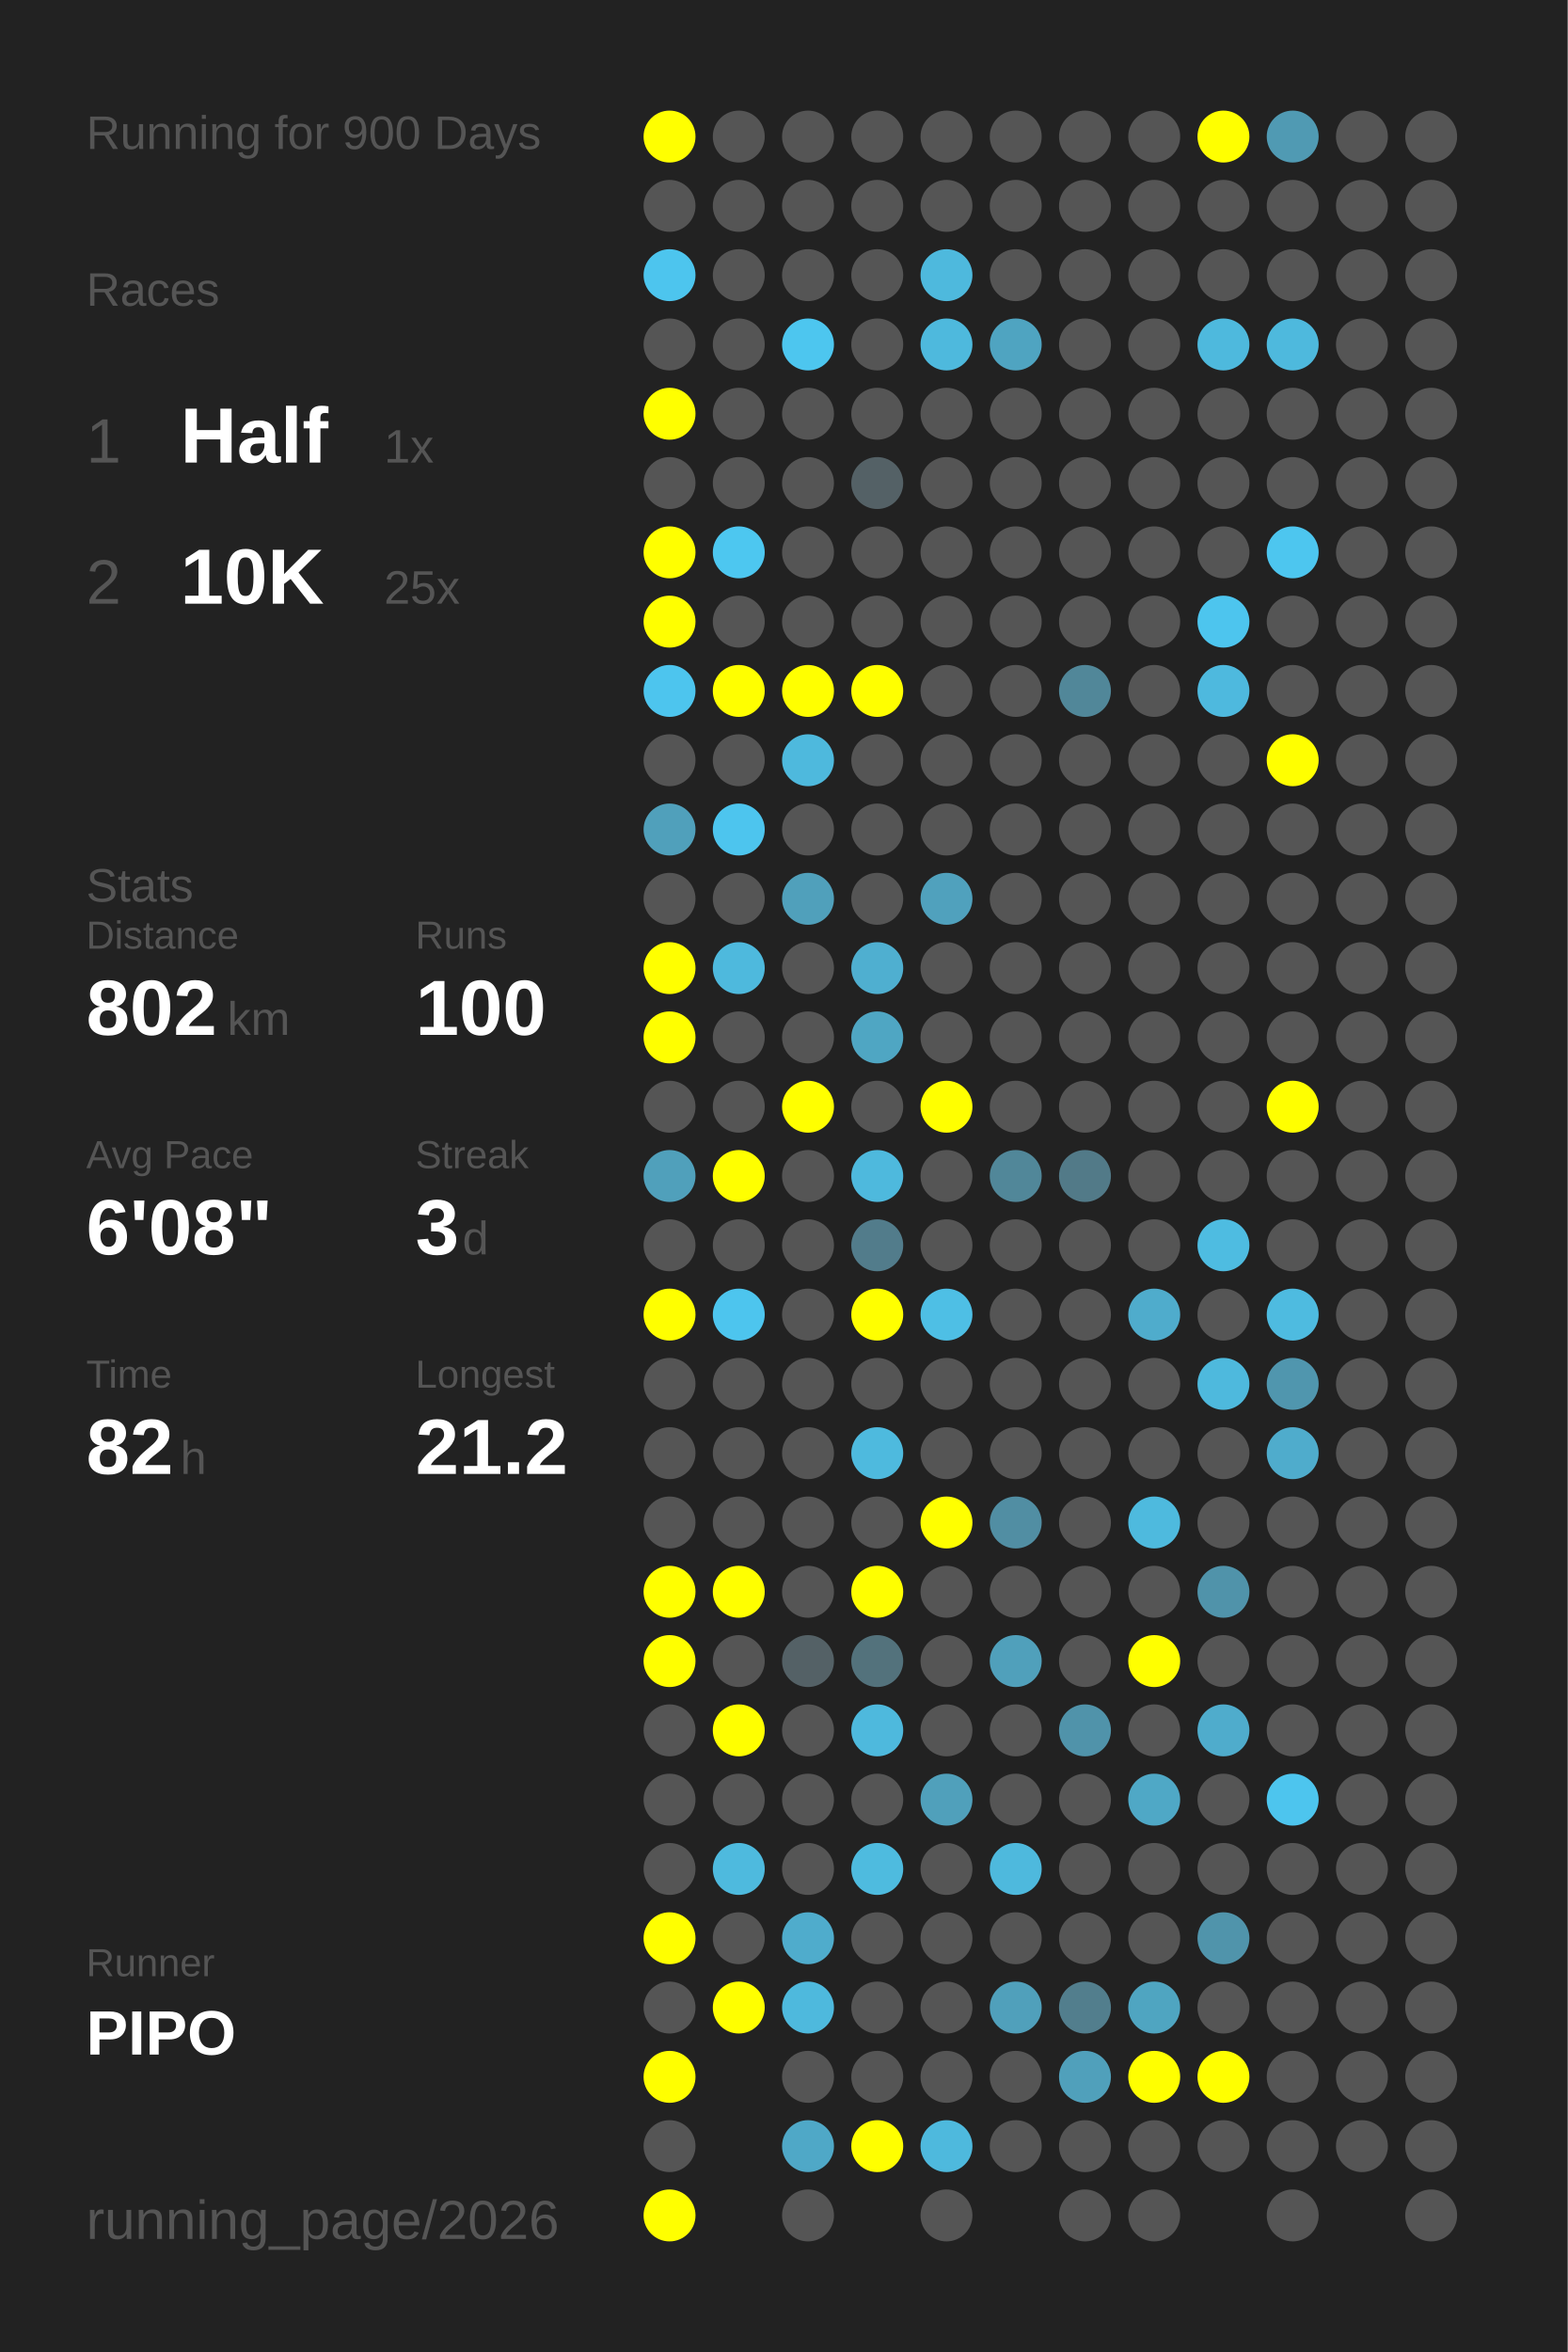
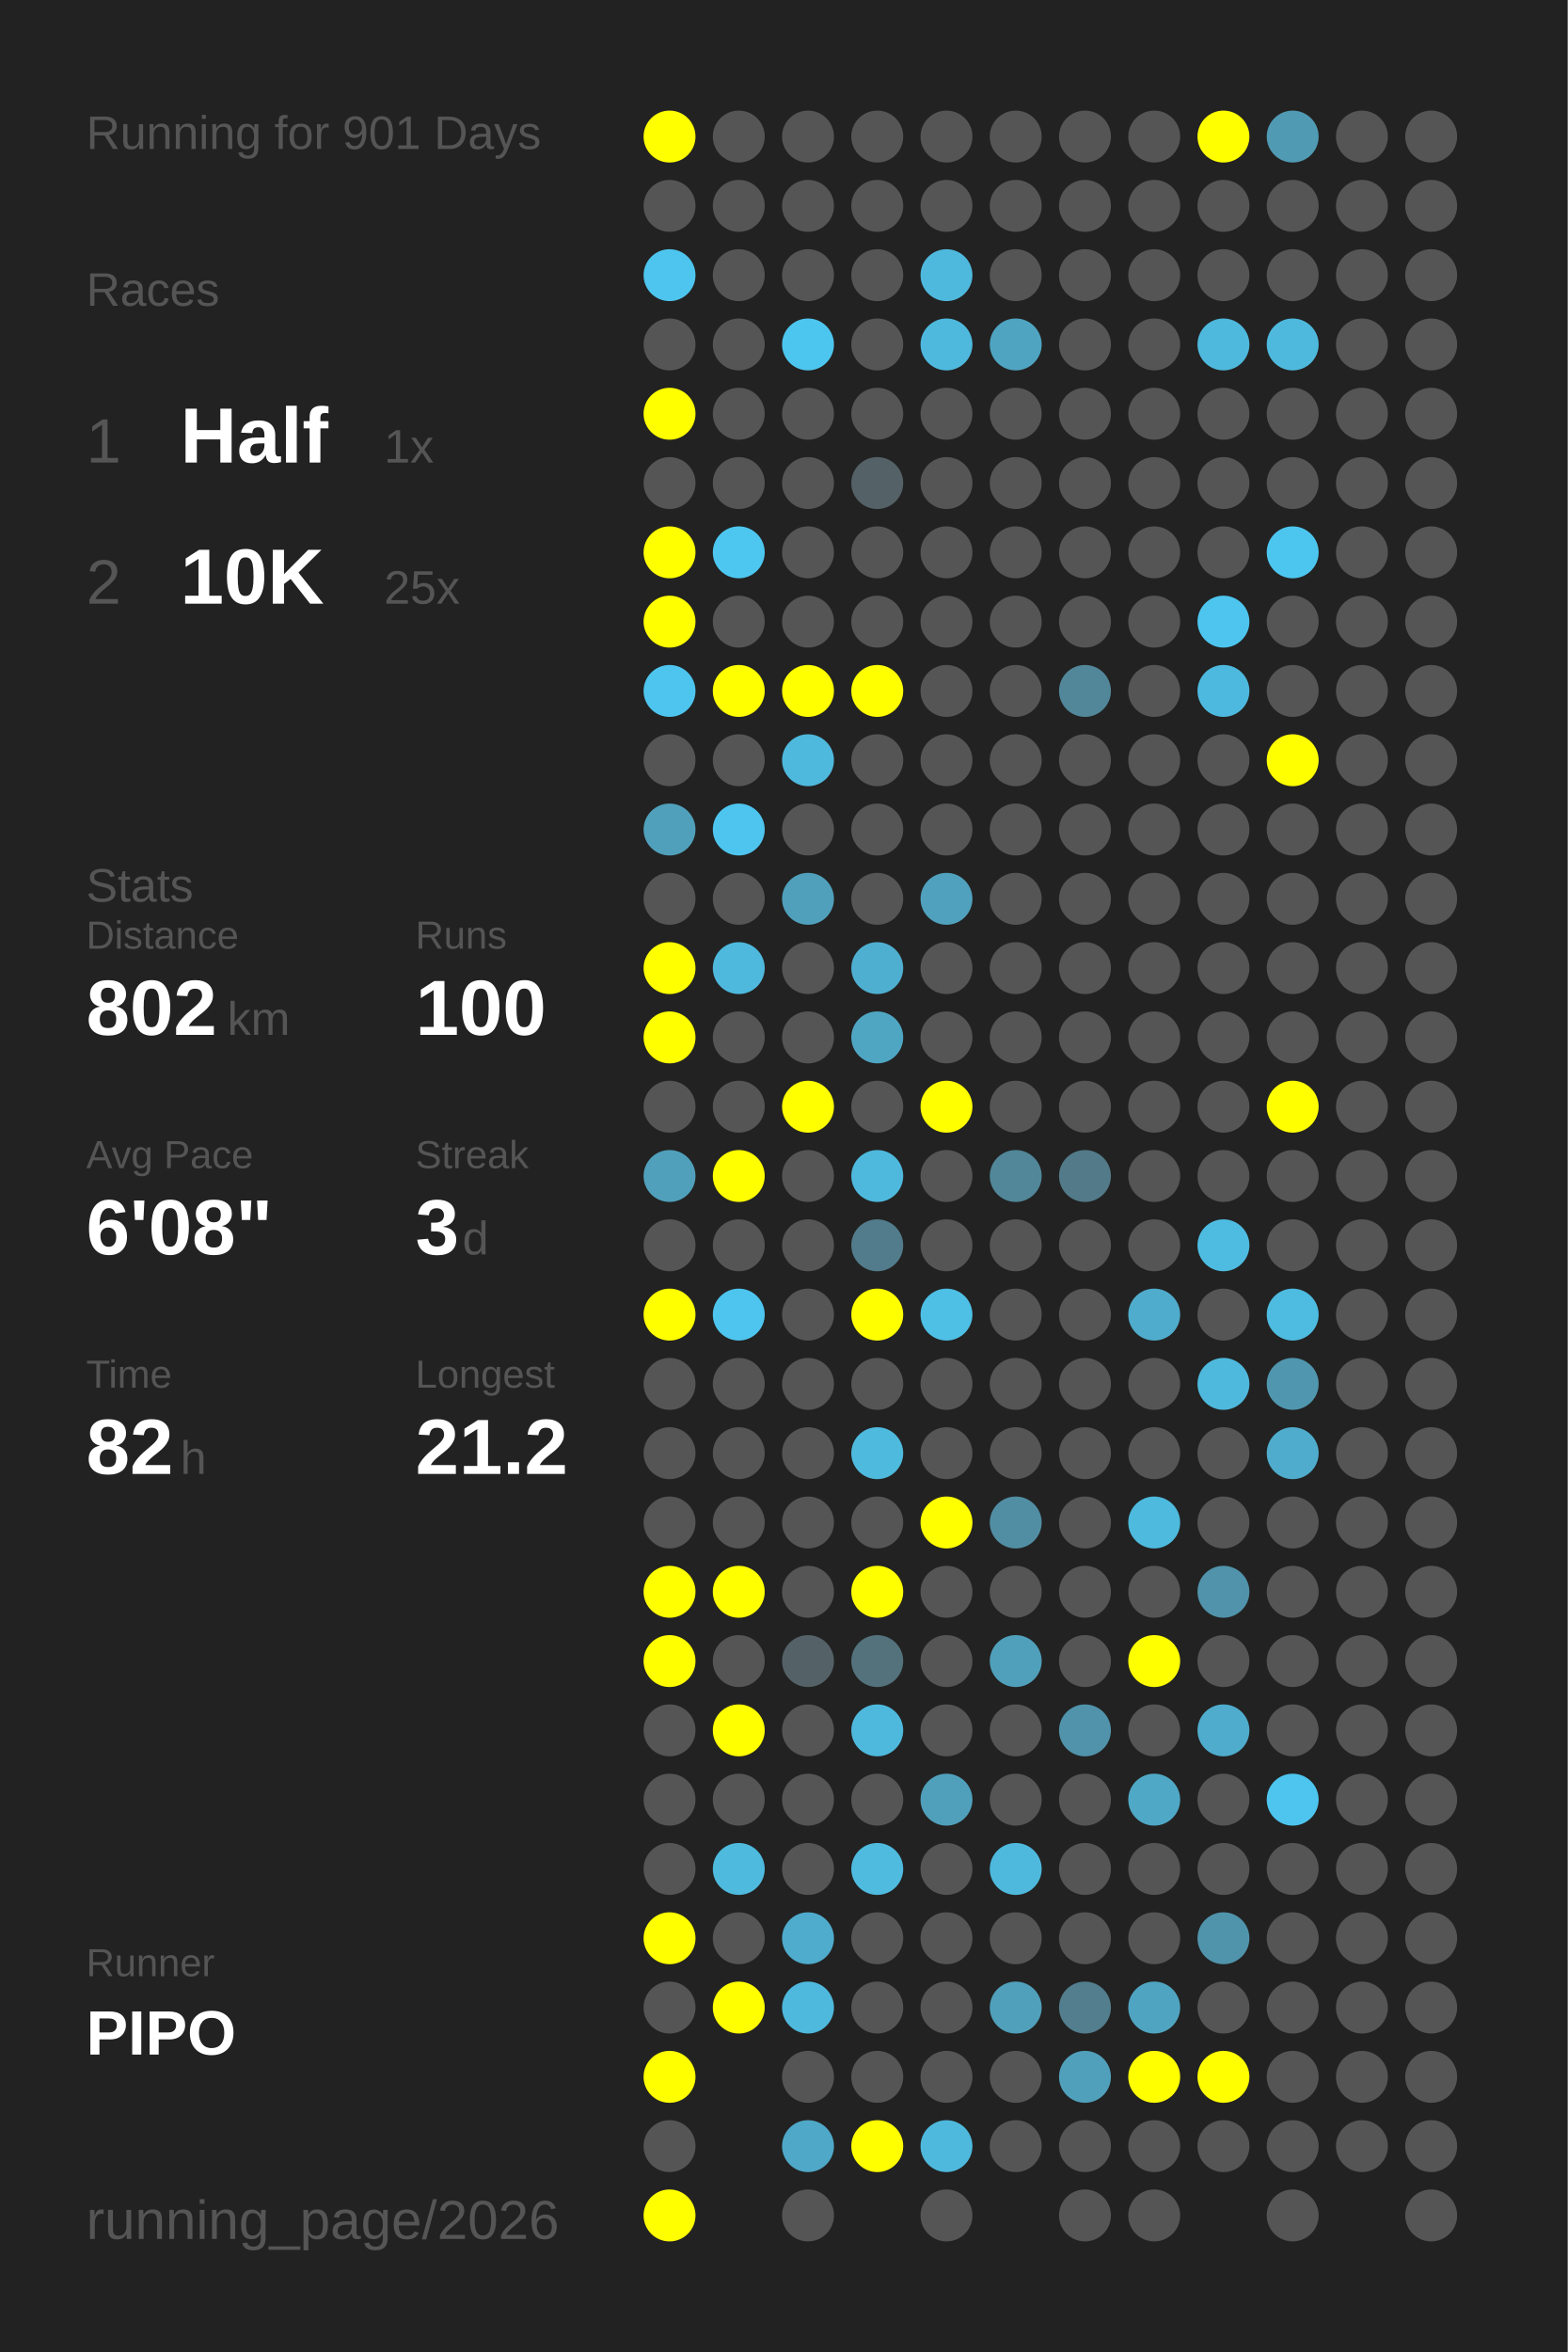
<svg xmlns="http://www.w3.org/2000/svg" baseProfile="full" height="300mm" version="1.1" viewBox="0,0,200,300" width="200mm">
  <defs />
  <rect fill="#222222" height="300" width="200" x="0" y="0" />
-   <text fill="#555555" style="font-size:6px; font-family:Arial;" x="11" y="19">Running for 900 Days</text>
+   <text fill="#555555" style="font-size:6px; font-family:Arial;" x="11" y="19">Running for 901 Days</text>
  <text fill="#555555" style="font-size:6px; font-family:Arial;" x="11" y="39">Races</text>
  <text fill="#555555" style="font-size:8px; font-family:Arial;" x="11" y="59">1</text>
  <text fill="#FFFFFF" style="font-size:10px; font-family:Arial; font-weight:bold;" x="23" y="59">Half</text>
  <text fill="#555555" style="font-size:6px; font-family:Arial;" x="49" y="59">1x</text>
  <text fill="#555555" style="font-size:8px; font-family:Arial;" x="11" y="77">2</text>
  <text fill="#FFFFFF" style="font-size:10px; font-family:Arial; font-weight:bold;" x="23" y="77">10K</text>
  <text fill="#555555" style="font-size:6px; font-family:Arial;" x="49" y="77">25x</text>
  <text fill="#555555" style="font-size:6px; font-family:Arial;" x="11" y="115">Stats</text>
  <text fill="#555555" style="font-size:5px; font-family:Arial;" x="11" y="121">Distance</text>
  <text fill="#FFFFFF" style="font-size:10px; font-family:Arial; font-weight:bold;" x="11" y="132">802</text>
  <text fill="#555555" style="font-size:6px; font-family:Arial;" x="29" y="132">km</text>
  <text fill="#555555" style="font-size:5px; font-family:Arial;" x="53" y="121">Runs</text>
  <text fill="#FFFFFF" style="font-size:10px; font-family:Arial; font-weight:bold;" x="53" y="132">100</text>
  <text fill="#555555" style="font-size:5px; font-family:Arial;" x="11" y="149">Avg Pace</text>
  <text fill="#FFFFFF" style="font-size:10px; font-family:Arial; font-weight:bold;" x="11" y="160">6'08"</text>
  <text fill="#555555" style="font-size:5px; font-family:Arial;" x="53" y="149">Streak</text>
  <text fill="#FFFFFF" style="font-size:10px; font-family:Arial; font-weight:bold;" x="53" y="160">3</text>
  <text fill="#555555" style="font-size:6px; font-family:Arial;" x="59" y="160">d</text>
  <text fill="#555555" style="font-size:5px; font-family:Arial;" x="11" y="177">Time</text>
  <text fill="#FFFFFF" style="font-size:10px; font-family:Arial; font-weight:bold;" x="11" y="188">82</text>
  <text fill="#555555" style="font-size:6px; font-family:Arial;" x="23" y="188">h</text>
  <text fill="#555555" style="font-size:5px; font-family:Arial;" x="53" y="177">Longest</text>
  <text fill="#FFFFFF" style="font-size:10px; font-family:Arial; font-weight:bold;" x="53" y="188">21.2</text>
  <text fill="#555555" style="font-size:5px; font-family:Arial;" x="11" y="252.065">Runner</text>
  <text fill="#FFFFFF" style="font-size:8px; font-family:Arial; font-weight:bold;" x="11" y="262.065">PIPO</text>
  <text fill="#555555" style="font-size:7px; font-family:Arial;" x="11" y="285.581">running_page/2026</text>
  <circle cx="85.417" cy="17.419" fill="#FFFF00" r="3.312" />
  <circle cx="85.417" cy="26.258" fill="#555555" r="3.312" />
  <circle cx="85.417" cy="35.097" fill="#4dc5ee" r="3.312" />
  <circle cx="85.417" cy="43.935" fill="#555555" r="3.312" />
  <circle cx="85.417" cy="52.774" fill="#FFFF00" r="3.312" />
  <circle cx="85.417" cy="61.613" fill="#555555" r="3.312" />
  <circle cx="85.417" cy="70.452" fill="#FFFF00" r="3.312" />
  <circle cx="85.417" cy="79.29" fill="#FFFF00" r="3.312" />
  <circle cx="85.417" cy="88.129" fill="#4dc5ee" r="3.312" />
  <circle cx="85.417" cy="96.968" fill="#555555" r="3.312" />
  <circle cx="85.417" cy="105.806" fill="#50a0bb" r="3.312" />
  <circle cx="85.417" cy="114.645" fill="#555555" r="3.312" />
  <circle cx="85.417" cy="123.484" fill="#FFFF00" r="3.312" />
  <circle cx="85.417" cy="132.323" fill="#FFFF00" r="3.312" />
  <circle cx="85.417" cy="141.161" fill="#555555" r="3.312" />
  <circle cx="85.417" cy="150" fill="#50a0bb" r="3.312" />
  <circle cx="85.417" cy="158.839" fill="#555555" r="3.312" />
  <circle cx="85.417" cy="167.677" fill="#FFFF00" r="3.312" />
  <circle cx="85.417" cy="176.516" fill="#555555" r="3.312" />
  <circle cx="85.417" cy="185.355" fill="#555555" r="3.312" />
  <circle cx="85.417" cy="194.194" fill="#555555" r="3.312" />
  <circle cx="85.417" cy="203.032" fill="#FFFF00" r="3.312" />
  <circle cx="85.417" cy="211.871" fill="#FFFF00" r="3.312" />
  <circle cx="85.417" cy="220.71" fill="#555555" r="3.312" />
  <circle cx="85.417" cy="229.548" fill="#555555" r="3.312" />
  <circle cx="85.417" cy="238.387" fill="#555555" r="3.312" />
  <circle cx="85.417" cy="247.226" fill="#FFFF00" r="3.312" />
  <circle cx="85.417" cy="256.065" fill="#555555" r="3.312" />
  <circle cx="85.417" cy="264.903" fill="#FFFF00" r="3.312" />
  <circle cx="85.417" cy="273.742" fill="#555555" r="3.312" />
  <circle cx="85.417" cy="282.581" fill="#FFFF00" r="3.312" />
  <circle cx="94.25" cy="17.419" fill="#555555" r="3.312" />
  <circle cx="94.25" cy="26.258" fill="#555555" r="3.312" />
  <circle cx="94.25" cy="35.097" fill="#555555" r="3.312" />
  <circle cx="94.25" cy="43.935" fill="#555555" r="3.312" />
  <circle cx="94.25" cy="52.774" fill="#555555" r="3.312" />
  <circle cx="94.25" cy="61.613" fill="#555555" r="3.312" />
  <circle cx="94.25" cy="70.452" fill="#4dc7f0" r="3.312" />
  <circle cx="94.25" cy="79.29" fill="#555555" r="3.312" />
  <circle cx="94.25" cy="88.129" fill="#FFFF00" r="3.312" />
  <circle cx="94.25" cy="96.968" fill="#555555" r="3.312" />
  <circle cx="94.25" cy="105.806" fill="#4dc5ee" r="3.312" />
  <circle cx="94.25" cy="114.645" fill="#555555" r="3.312" />
  <circle cx="94.25" cy="123.484" fill="#4eb9dd" r="3.312" />
  <circle cx="94.25" cy="132.323" fill="#555555" r="3.312" />
  <circle cx="94.25" cy="141.161" fill="#555555" r="3.312" />
  <circle cx="94.25" cy="150" fill="#FFFF00" r="3.312" />
  <circle cx="94.25" cy="158.839" fill="#555555" r="3.312" />
  <circle cx="94.25" cy="167.677" fill="#4dc5ee" r="3.312" />
  <circle cx="94.25" cy="176.516" fill="#555555" r="3.312" />
  <circle cx="94.25" cy="185.355" fill="#555555" r="3.312" />
  <circle cx="94.25" cy="194.194" fill="#555555" r="3.312" />
  <circle cx="94.25" cy="203.032" fill="#FFFF00" r="3.312" />
  <circle cx="94.25" cy="211.871" fill="#555555" r="3.312" />
  <circle cx="94.25" cy="220.71" fill="#FFFF00" r="3.312" />
  <circle cx="94.25" cy="229.548" fill="#555555" r="3.312" />
  <circle cx="94.25" cy="238.387" fill="#4ebade" r="3.312" />
  <circle cx="94.25" cy="247.226" fill="#555555" r="3.312" />
  <circle cx="94.25" cy="256.065" fill="#FFFF00" r="3.312" />
  <circle cx="103.083" cy="17.419" fill="#555555" r="3.312" />
  <circle cx="103.083" cy="26.258" fill="#555555" r="3.312" />
  <circle cx="103.083" cy="35.097" fill="#555555" r="3.312" />
  <circle cx="103.083" cy="43.935" fill="#4dc6ef" r="3.312" />
  <circle cx="103.083" cy="52.774" fill="#555555" r="3.312" />
  <circle cx="103.083" cy="61.613" fill="#555555" r="3.312" />
  <circle cx="103.083" cy="70.452" fill="#555555" r="3.312" />
  <circle cx="103.083" cy="79.29" fill="#555555" r="3.312" />
  <circle cx="103.083" cy="88.129" fill="#FFFF00" r="3.312" />
  <circle cx="103.083" cy="96.968" fill="#4eb9dd" r="3.312" />
  <circle cx="103.083" cy="105.806" fill="#555555" r="3.312" />
  <circle cx="103.083" cy="114.645" fill="#50a0bb" r="3.312" />
  <circle cx="103.083" cy="123.484" fill="#555555" r="3.312" />
  <circle cx="103.083" cy="132.323" fill="#555555" r="3.312" />
  <circle cx="103.083" cy="141.161" fill="#FFFF00" r="3.312" />
  <circle cx="103.083" cy="150" fill="#555555" r="3.312" />
  <circle cx="103.083" cy="158.839" fill="#555555" r="3.312" />
  <circle cx="103.083" cy="167.677" fill="#555555" r="3.312" />
  <circle cx="103.083" cy="176.516" fill="#555555" r="3.312" />
  <circle cx="103.083" cy="185.355" fill="#555555" r="3.312" />
  <circle cx="103.083" cy="194.194" fill="#555555" r="3.312" />
  <circle cx="103.083" cy="203.032" fill="#555555" r="3.312" />
  <circle cx="103.083" cy="211.871" fill="#546166" r="3.312" />
  <circle cx="103.083" cy="220.71" fill="#555555" r="3.312" />
  <circle cx="103.083" cy="229.548" fill="#555555" r="3.312" />
  <circle cx="103.083" cy="238.387" fill="#555555" r="3.312" />
  <circle cx="103.083" cy="247.226" fill="#4faccc" r="3.312" />
  <circle cx="103.083" cy="256.065" fill="#4eb9dd" r="3.312" />
  <circle cx="103.083" cy="264.903" fill="#555555" r="3.312" />
  <circle cx="103.083" cy="273.742" fill="#4fa8c7" r="3.312" />
  <circle cx="103.083" cy="282.581" fill="#555555" r="3.312" />
  <circle cx="111.917" cy="17.419" fill="#555555" r="3.312" />
  <circle cx="111.917" cy="26.258" fill="#555555" r="3.312" />
  <circle cx="111.917" cy="35.097" fill="#555555" r="3.312" />
  <circle cx="111.917" cy="43.935" fill="#555555" r="3.312" />
  <circle cx="111.917" cy="52.774" fill="#555555" r="3.312" />
  <circle cx="111.917" cy="61.613" fill="#546166" r="3.312" />
  <circle cx="111.917" cy="70.452" fill="#555555" r="3.312" />
  <circle cx="111.917" cy="79.29" fill="#555555" r="3.312" />
  <circle cx="111.917" cy="88.129" fill="#FFFF00" r="3.312" />
  <circle cx="111.917" cy="96.968" fill="#555555" r="3.312" />
  <circle cx="111.917" cy="105.806" fill="#555555" r="3.312" />
  <circle cx="111.917" cy="114.645" fill="#555555" r="3.312" />
  <circle cx="111.917" cy="123.484" fill="#4fafd0" r="3.312" />
  <circle cx="111.917" cy="132.323" fill="#4fa6c3" r="3.312" />
  <circle cx="111.917" cy="141.161" fill="#555555" r="3.312" />
  <circle cx="111.917" cy="150" fill="#4eb9dd" r="3.312" />
  <circle cx="111.917" cy="158.839" fill="#527c8b" r="3.312" />
  <circle cx="111.917" cy="167.677" fill="#FFFF00" r="3.312" />
  <circle cx="111.917" cy="176.516" fill="#555555" r="3.312" />
  <circle cx="111.917" cy="185.355" fill="#4ebade" r="3.312" />
  <circle cx="111.917" cy="194.194" fill="#555555" r="3.312" />
  <circle cx="111.917" cy="203.032" fill="#FFFF00" r="3.312" />
  <circle cx="111.917" cy="211.871" fill="#53727c" r="3.312" />
  <circle cx="111.917" cy="220.71" fill="#4eb9dd" r="3.312" />
  <circle cx="111.917" cy="229.548" fill="#555555" r="3.312" />
  <circle cx="111.917" cy="238.387" fill="#4ebbdf" r="3.312" />
  <circle cx="111.917" cy="247.226" fill="#555555" r="3.312" />
  <circle cx="111.917" cy="256.065" fill="#555555" r="3.312" />
  <circle cx="111.917" cy="264.903" fill="#555555" r="3.312" />
  <circle cx="111.917" cy="273.742" fill="#FFFF00" r="3.312" />
  <circle cx="120.75" cy="17.419" fill="#555555" r="3.312" />
  <circle cx="120.75" cy="26.258" fill="#555555" r="3.312" />
  <circle cx="120.75" cy="35.097" fill="#4eb9dd" r="3.312" />
  <circle cx="120.75" cy="43.935" fill="#4eb9dd" r="3.312" />
  <circle cx="120.75" cy="52.774" fill="#555555" r="3.312" />
  <circle cx="120.75" cy="61.613" fill="#555555" r="3.312" />
  <circle cx="120.75" cy="70.452" fill="#555555" r="3.312" />
  <circle cx="120.75" cy="79.29" fill="#555555" r="3.312" />
  <circle cx="120.75" cy="88.129" fill="#555555" r="3.312" />
  <circle cx="120.75" cy="96.968" fill="#555555" r="3.312" />
  <circle cx="120.75" cy="105.806" fill="#555555" r="3.312" />
  <circle cx="120.75" cy="114.645" fill="#50a1bd" r="3.312" />
  <circle cx="120.75" cy="123.484" fill="#555555" r="3.312" />
  <circle cx="120.75" cy="132.323" fill="#555555" r="3.312" />
  <circle cx="120.75" cy="141.161" fill="#FFFF00" r="3.312" />
  <circle cx="120.75" cy="150" fill="#555555" r="3.312" />
  <circle cx="120.75" cy="158.839" fill="#555555" r="3.312" />
  <circle cx="120.75" cy="167.677" fill="#4ebfe5" r="3.312" />
  <circle cx="120.75" cy="176.516" fill="#555555" r="3.312" />
  <circle cx="120.75" cy="185.355" fill="#555555" r="3.312" />
  <circle cx="120.75" cy="194.194" fill="#FFFF00" r="3.312" />
  <circle cx="120.75" cy="203.032" fill="#555555" r="3.312" />
  <circle cx="120.75" cy="211.871" fill="#555555" r="3.312" />
  <circle cx="120.75" cy="220.71" fill="#555555" r="3.312" />
  <circle cx="120.75" cy="229.548" fill="#50a0bb" r="3.312" />
  <circle cx="120.75" cy="238.387" fill="#555555" r="3.312" />
  <circle cx="120.75" cy="247.226" fill="#555555" r="3.312" />
  <circle cx="120.75" cy="256.065" fill="#555555" r="3.312" />
  <circle cx="120.75" cy="264.903" fill="#555555" r="3.312" />
  <circle cx="120.75" cy="273.742" fill="#4eb9dd" r="3.312" />
  <circle cx="120.75" cy="282.581" fill="#555555" r="3.312" />
  <circle cx="129.583" cy="17.419" fill="#555555" r="3.312" />
  <circle cx="129.583" cy="26.258" fill="#555555" r="3.312" />
  <circle cx="129.583" cy="35.097" fill="#555555" r="3.312" />
  <circle cx="129.583" cy="43.935" fill="#4fa4c1" r="3.312" />
  <circle cx="129.583" cy="52.774" fill="#555555" r="3.312" />
  <circle cx="129.583" cy="61.613" fill="#555555" r="3.312" />
  <circle cx="129.583" cy="70.452" fill="#555555" r="3.312" />
  <circle cx="129.583" cy="79.29" fill="#555555" r="3.312" />
  <circle cx="129.583" cy="88.129" fill="#555555" r="3.312" />
  <circle cx="129.583" cy="96.968" fill="#555555" r="3.312" />
  <circle cx="129.583" cy="105.806" fill="#555555" r="3.312" />
  <circle cx="129.583" cy="114.645" fill="#555555" r="3.312" />
  <circle cx="129.583" cy="123.484" fill="#555555" r="3.312" />
  <circle cx="129.583" cy="132.323" fill="#555555" r="3.312" />
  <circle cx="129.583" cy="141.161" fill="#555555" r="3.312" />
  <circle cx="129.583" cy="150" fill="#518799" r="3.312" />
  <circle cx="129.583" cy="158.839" fill="#555555" r="3.312" />
  <circle cx="129.583" cy="167.677" fill="#555555" r="3.312" />
  <circle cx="129.583" cy="176.516" fill="#555555" r="3.312" />
  <circle cx="129.583" cy="185.355" fill="#555555" r="3.312" />
  <circle cx="129.583" cy="194.194" fill="#518ea3" r="3.312" />
  <circle cx="129.583" cy="203.032" fill="#555555" r="3.312" />
  <circle cx="129.583" cy="211.871" fill="#50a0bb" r="3.312" />
  <circle cx="129.583" cy="220.71" fill="#555555" r="3.312" />
  <circle cx="129.583" cy="229.548" fill="#555555" r="3.312" />
  <circle cx="129.583" cy="238.387" fill="#4eb9dd" r="3.312" />
  <circle cx="129.583" cy="247.226" fill="#555555" r="3.312" />
  <circle cx="129.583" cy="256.065" fill="#50a0bb" r="3.312" />
  <circle cx="129.583" cy="264.903" fill="#555555" r="3.312" />
  <circle cx="129.583" cy="273.742" fill="#555555" r="3.312" />
  <circle cx="138.417" cy="17.419" fill="#555555" r="3.312" />
  <circle cx="138.417" cy="26.258" fill="#555555" r="3.312" />
  <circle cx="138.417" cy="35.097" fill="#555555" r="3.312" />
  <circle cx="138.417" cy="43.935" fill="#555555" r="3.312" />
  <circle cx="138.417" cy="52.774" fill="#555555" r="3.312" />
  <circle cx="138.417" cy="61.613" fill="#555555" r="3.312" />
  <circle cx="138.417" cy="70.452" fill="#555555" r="3.312" />
  <circle cx="138.417" cy="79.29" fill="#555555" r="3.312" />
  <circle cx="138.417" cy="88.129" fill="#518799" r="3.312" />
  <circle cx="138.417" cy="96.968" fill="#555555" r="3.312" />
  <circle cx="138.417" cy="105.806" fill="#555555" r="3.312" />
  <circle cx="138.417" cy="114.645" fill="#555555" r="3.312" />
  <circle cx="138.417" cy="123.484" fill="#555555" r="3.312" />
  <circle cx="138.417" cy="132.323" fill="#555555" r="3.312" />
  <circle cx="138.417" cy="141.161" fill="#555555" r="3.312" />
  <circle cx="138.417" cy="150" fill="#527a88" r="3.312" />
  <circle cx="138.417" cy="158.839" fill="#555555" r="3.312" />
  <circle cx="138.417" cy="167.677" fill="#555555" r="3.312" />
  <circle cx="138.417" cy="176.516" fill="#555555" r="3.312" />
  <circle cx="138.417" cy="185.355" fill="#555555" r="3.312" />
  <circle cx="138.417" cy="194.194" fill="#555555" r="3.312" />
  <circle cx="138.417" cy="203.032" fill="#555555" r="3.312" />
  <circle cx="138.417" cy="211.871" fill="#555555" r="3.312" />
  <circle cx="138.417" cy="220.71" fill="#5093aa" r="3.312" />
  <circle cx="138.417" cy="229.548" fill="#555555" r="3.312" />
  <circle cx="138.417" cy="238.387" fill="#555555" r="3.312" />
  <circle cx="138.417" cy="247.226" fill="#555555" r="3.312" />
  <circle cx="138.417" cy="256.065" fill="#527e8d" r="3.312" />
  <circle cx="138.417" cy="264.903" fill="#50a0bb" r="3.312" />
  <circle cx="138.417" cy="273.742" fill="#555555" r="3.312" />
  <circle cx="138.417" cy="282.581" fill="#555555" r="3.312" />
  <circle cx="147.25" cy="17.419" fill="#555555" r="3.312" />
  <circle cx="147.25" cy="26.258" fill="#555555" r="3.312" />
  <circle cx="147.25" cy="35.097" fill="#555555" r="3.312" />
  <circle cx="147.25" cy="43.935" fill="#555555" r="3.312" />
  <circle cx="147.25" cy="52.774" fill="#555555" r="3.312" />
  <circle cx="147.25" cy="61.613" fill="#555555" r="3.312" />
  <circle cx="147.25" cy="70.452" fill="#555555" r="3.312" />
  <circle cx="147.25" cy="79.29" fill="#555555" r="3.312" />
  <circle cx="147.25" cy="88.129" fill="#555555" r="3.312" />
  <circle cx="147.25" cy="96.968" fill="#555555" r="3.312" />
  <circle cx="147.25" cy="105.806" fill="#555555" r="3.312" />
  <circle cx="147.25" cy="114.645" fill="#555555" r="3.312" />
  <circle cx="147.25" cy="123.484" fill="#555555" r="3.312" />
  <circle cx="147.25" cy="132.323" fill="#555555" r="3.312" />
  <circle cx="147.25" cy="141.161" fill="#555555" r="3.312" />
  <circle cx="147.25" cy="150" fill="#555555" r="3.312" />
  <circle cx="147.25" cy="158.839" fill="#555555" r="3.312" />
  <circle cx="147.25" cy="167.677" fill="#4faccc" r="3.312" />
  <circle cx="147.25" cy="176.516" fill="#555555" r="3.312" />
  <circle cx="147.25" cy="185.355" fill="#555555" r="3.312" />
  <circle cx="147.25" cy="194.194" fill="#4ebade" r="3.312" />
  <circle cx="147.25" cy="203.032" fill="#555555" r="3.312" />
  <circle cx="147.25" cy="211.871" fill="#FFFF00" r="3.312" />
  <circle cx="147.25" cy="220.71" fill="#555555" r="3.312" />
  <circle cx="147.25" cy="229.548" fill="#4fa8c6" r="3.312" />
  <circle cx="147.25" cy="238.387" fill="#555555" r="3.312" />
  <circle cx="147.25" cy="247.226" fill="#555555" r="3.312" />
  <circle cx="147.25" cy="256.065" fill="#4fa5c1" r="3.312" />
  <circle cx="147.25" cy="264.903" fill="#FFFF00" r="3.312" />
  <circle cx="147.25" cy="273.742" fill="#555555" r="3.312" />
  <circle cx="147.25" cy="282.581" fill="#555555" r="3.312" />
  <circle cx="156.083" cy="17.419" fill="#FFFF00" r="3.312" />
  <circle cx="156.083" cy="26.258" fill="#555555" r="3.312" />
  <circle cx="156.083" cy="35.097" fill="#555555" r="3.312" />
  <circle cx="156.083" cy="43.935" fill="#4eb9dd" r="3.312" />
  <circle cx="156.083" cy="52.774" fill="#555555" r="3.312" />
  <circle cx="156.083" cy="61.613" fill="#555555" r="3.312" />
  <circle cx="156.083" cy="70.452" fill="#555555" r="3.312" />
  <circle cx="156.083" cy="79.29" fill="#4dc5ee" r="3.312" />
  <circle cx="156.083" cy="88.129" fill="#4eb9de" r="3.312" />
  <circle cx="156.083" cy="96.968" fill="#555555" r="3.312" />
  <circle cx="156.083" cy="105.806" fill="#555555" r="3.312" />
  <circle cx="156.083" cy="114.645" fill="#555555" r="3.312" />
  <circle cx="156.083" cy="123.484" fill="#555555" r="3.312" />
  <circle cx="156.083" cy="132.323" fill="#555555" r="3.312" />
  <circle cx="156.083" cy="141.161" fill="#555555" r="3.312" />
  <circle cx="156.083" cy="150" fill="#555555" r="3.312" />
  <circle cx="156.083" cy="158.839" fill="#4ebce1" r="3.312" />
  <circle cx="156.083" cy="167.677" fill="#555555" r="3.312" />
  <circle cx="156.083" cy="176.516" fill="#4eb9dd" r="3.312" />
  <circle cx="156.083" cy="185.355" fill="#555555" r="3.312" />
  <circle cx="156.083" cy="194.194" fill="#555555" r="3.312" />
  <circle cx="156.083" cy="203.032" fill="#5093aa" r="3.312" />
  <circle cx="156.083" cy="211.871" fill="#555555" r="3.312" />
  <circle cx="156.083" cy="220.71" fill="#4faccc" r="3.312" />
  <circle cx="156.083" cy="229.548" fill="#555555" r="3.312" />
  <circle cx="156.083" cy="238.387" fill="#555555" r="3.312" />
  <circle cx="156.083" cy="247.226" fill="#5094ab" r="3.312" />
  <circle cx="156.083" cy="256.065" fill="#555555" r="3.312" />
  <circle cx="156.083" cy="264.903" fill="#FFFF00" r="3.312" />
  <circle cx="156.083" cy="273.742" fill="#555555" r="3.312" />
  <circle cx="164.917" cy="17.419" fill="#509ab3" r="3.312" />
  <circle cx="164.917" cy="26.258" fill="#555555" r="3.312" />
  <circle cx="164.917" cy="35.097" fill="#555555" r="3.312" />
  <circle cx="164.917" cy="43.935" fill="#4eb9dd" r="3.312" />
  <circle cx="164.917" cy="52.774" fill="#555555" r="3.312" />
  <circle cx="164.917" cy="61.613" fill="#555555" r="3.312" />
  <circle cx="164.917" cy="70.452" fill="#4dc6ef" r="3.312" />
  <circle cx="164.917" cy="79.29" fill="#555555" r="3.312" />
  <circle cx="164.917" cy="88.129" fill="#555555" r="3.312" />
  <circle cx="164.917" cy="96.968" fill="#FFFF00" r="3.312" />
  <circle cx="164.917" cy="105.806" fill="#555555" r="3.312" />
  <circle cx="164.917" cy="114.645" fill="#555555" r="3.312" />
  <circle cx="164.917" cy="123.484" fill="#555555" r="3.312" />
  <circle cx="164.917" cy="132.323" fill="#555555" r="3.312" />
  <circle cx="164.917" cy="141.161" fill="#FFFF00" r="3.312" />
  <circle cx="164.917" cy="150" fill="#555555" r="3.312" />
  <circle cx="164.917" cy="158.839" fill="#555555" r="3.312" />
  <circle cx="164.917" cy="167.677" fill="#4ebbe0" r="3.312" />
  <circle cx="164.917" cy="176.516" fill="#5096ae" r="3.312" />
  <circle cx="164.917" cy="185.355" fill="#4faccc" r="3.312" />
  <circle cx="164.917" cy="194.194" fill="#555555" r="3.312" />
  <circle cx="164.917" cy="203.032" fill="#555555" r="3.312" />
  <circle cx="164.917" cy="211.871" fill="#555555" r="3.312" />
  <circle cx="164.917" cy="220.71" fill="#555555" r="3.312" />
  <circle cx="164.917" cy="229.548" fill="#4dc5ee" r="3.312" />
  <circle cx="164.917" cy="238.387" fill="#555555" r="3.312" />
  <circle cx="164.917" cy="247.226" fill="#555555" r="3.312" />
  <circle cx="164.917" cy="256.065" fill="#555555" r="3.312" />
  <circle cx="164.917" cy="264.903" fill="#555555" r="3.312" />
  <circle cx="164.917" cy="273.742" fill="#555555" r="3.312" />
  <circle cx="164.917" cy="282.581" fill="#555555" r="3.312" />
  <circle cx="173.75" cy="17.419" fill="#555555" r="3.312" />
  <circle cx="173.75" cy="26.258" fill="#555555" r="3.312" />
  <circle cx="173.75" cy="35.097" fill="#555555" r="3.312" />
  <circle cx="173.75" cy="43.935" fill="#555555" r="3.312" />
  <circle cx="173.75" cy="52.774" fill="#555555" r="3.312" />
  <circle cx="173.75" cy="61.613" fill="#555555" r="3.312" />
  <circle cx="173.75" cy="70.452" fill="#555555" r="3.312" />
  <circle cx="173.75" cy="79.29" fill="#555555" r="3.312" />
  <circle cx="173.75" cy="88.129" fill="#555555" r="3.312" />
  <circle cx="173.75" cy="96.968" fill="#555555" r="3.312" />
  <circle cx="173.75" cy="105.806" fill="#555555" r="3.312" />
  <circle cx="173.75" cy="114.645" fill="#555555" r="3.312" />
  <circle cx="173.75" cy="123.484" fill="#555555" r="3.312" />
  <circle cx="173.75" cy="132.323" fill="#555555" r="3.312" />
  <circle cx="173.75" cy="141.161" fill="#555555" r="3.312" />
  <circle cx="173.75" cy="150" fill="#555555" r="3.312" />
  <circle cx="173.75" cy="158.839" fill="#555555" r="3.312" />
  <circle cx="173.75" cy="167.677" fill="#555555" r="3.312" />
  <circle cx="173.75" cy="176.516" fill="#555555" r="3.312" />
  <circle cx="173.75" cy="185.355" fill="#555555" r="3.312" />
  <circle cx="173.75" cy="194.194" fill="#555555" r="3.312" />
  <circle cx="173.75" cy="203.032" fill="#555555" r="3.312" />
  <circle cx="173.75" cy="211.871" fill="#555555" r="3.312" />
  <circle cx="173.75" cy="220.71" fill="#555555" r="3.312" />
  <circle cx="173.75" cy="229.548" fill="#555555" r="3.312" />
  <circle cx="173.75" cy="238.387" fill="#555555" r="3.312" />
  <circle cx="173.75" cy="247.226" fill="#555555" r="3.312" />
  <circle cx="173.75" cy="256.065" fill="#555555" r="3.312" />
  <circle cx="173.75" cy="264.903" fill="#555555" r="3.312" />
  <circle cx="173.75" cy="273.742" fill="#555555" r="3.312" />
  <circle cx="182.583" cy="17.419" fill="#555555" r="3.312" />
  <circle cx="182.583" cy="26.258" fill="#555555" r="3.312" />
  <circle cx="182.583" cy="35.097" fill="#555555" r="3.312" />
  <circle cx="182.583" cy="43.935" fill="#555555" r="3.312" />
  <circle cx="182.583" cy="52.774" fill="#555555" r="3.312" />
  <circle cx="182.583" cy="61.613" fill="#555555" r="3.312" />
  <circle cx="182.583" cy="70.452" fill="#555555" r="3.312" />
  <circle cx="182.583" cy="79.29" fill="#555555" r="3.312" />
  <circle cx="182.583" cy="88.129" fill="#555555" r="3.312" />
  <circle cx="182.583" cy="96.968" fill="#555555" r="3.312" />
  <circle cx="182.583" cy="105.806" fill="#555555" r="3.312" />
  <circle cx="182.583" cy="114.645" fill="#555555" r="3.312" />
  <circle cx="182.583" cy="123.484" fill="#555555" r="3.312" />
  <circle cx="182.583" cy="132.323" fill="#555555" r="3.312" />
  <circle cx="182.583" cy="141.161" fill="#555555" r="3.312" />
  <circle cx="182.583" cy="150" fill="#555555" r="3.312" />
  <circle cx="182.583" cy="158.839" fill="#555555" r="3.312" />
  <circle cx="182.583" cy="167.677" fill="#555555" r="3.312" />
  <circle cx="182.583" cy="176.516" fill="#555555" r="3.312" />
  <circle cx="182.583" cy="185.355" fill="#555555" r="3.312" />
  <circle cx="182.583" cy="194.194" fill="#555555" r="3.312" />
  <circle cx="182.583" cy="203.032" fill="#555555" r="3.312" />
  <circle cx="182.583" cy="211.871" fill="#555555" r="3.312" />
  <circle cx="182.583" cy="220.71" fill="#555555" r="3.312" />
  <circle cx="182.583" cy="229.548" fill="#555555" r="3.312" />
  <circle cx="182.583" cy="238.387" fill="#555555" r="3.312" />
  <circle cx="182.583" cy="247.226" fill="#555555" r="3.312" />
  <circle cx="182.583" cy="256.065" fill="#555555" r="3.312" />
  <circle cx="182.583" cy="264.903" fill="#555555" r="3.312" />
  <circle cx="182.583" cy="273.742" fill="#555555" r="3.312" />
  <circle cx="182.583" cy="282.581" fill="#555555" r="3.312" />
</svg>
